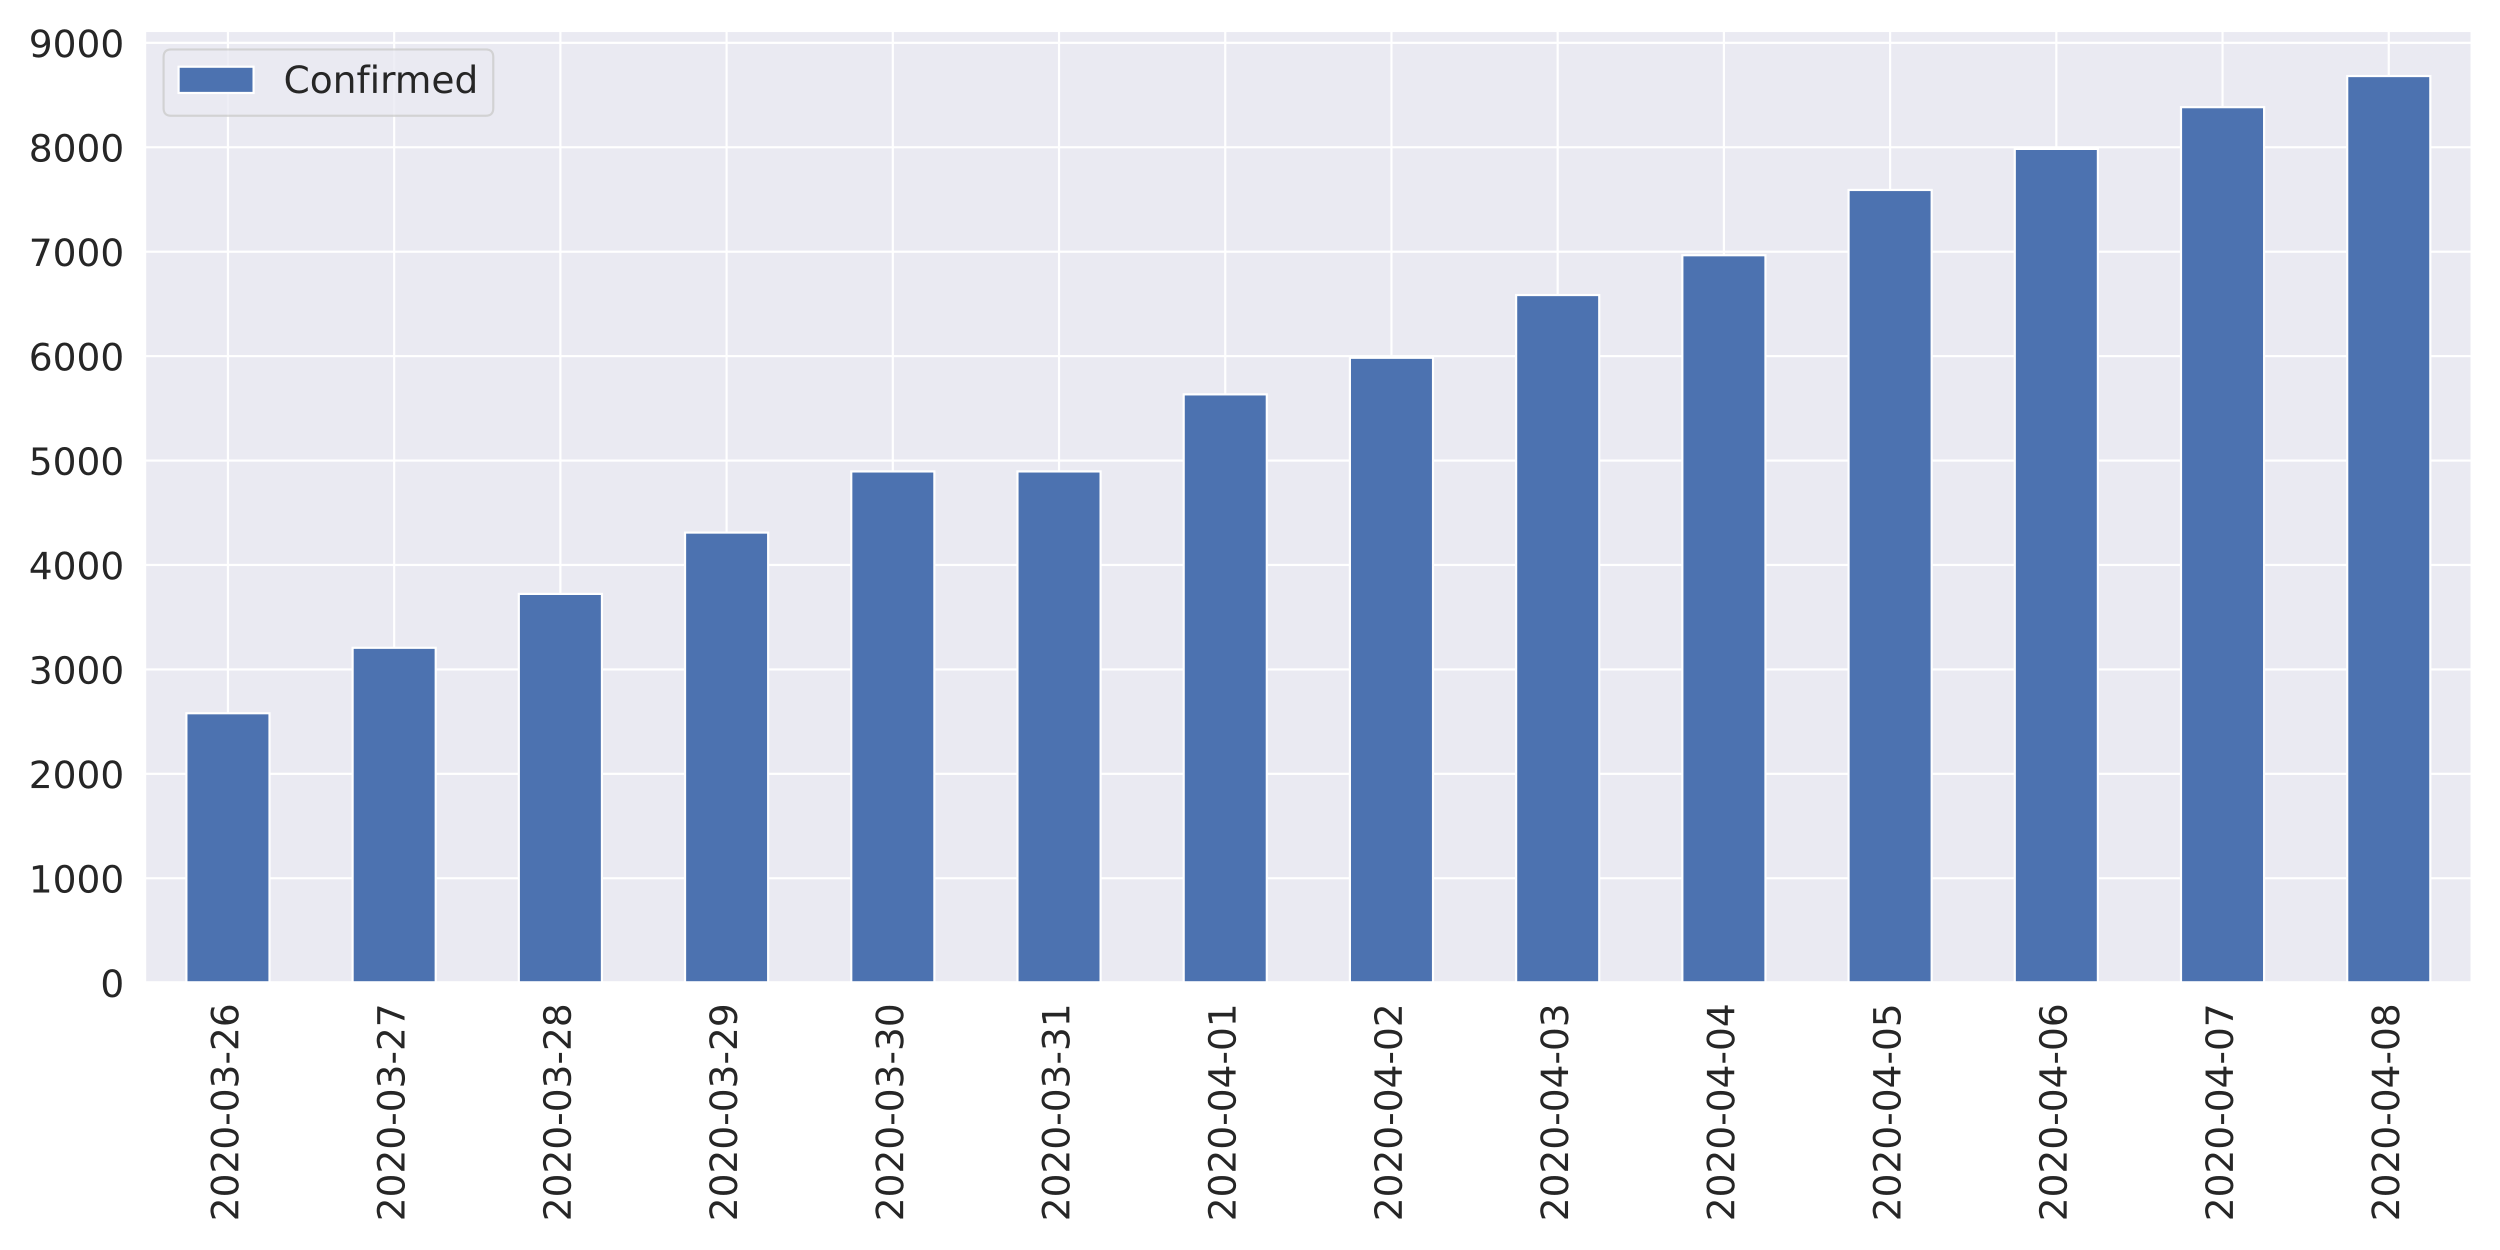
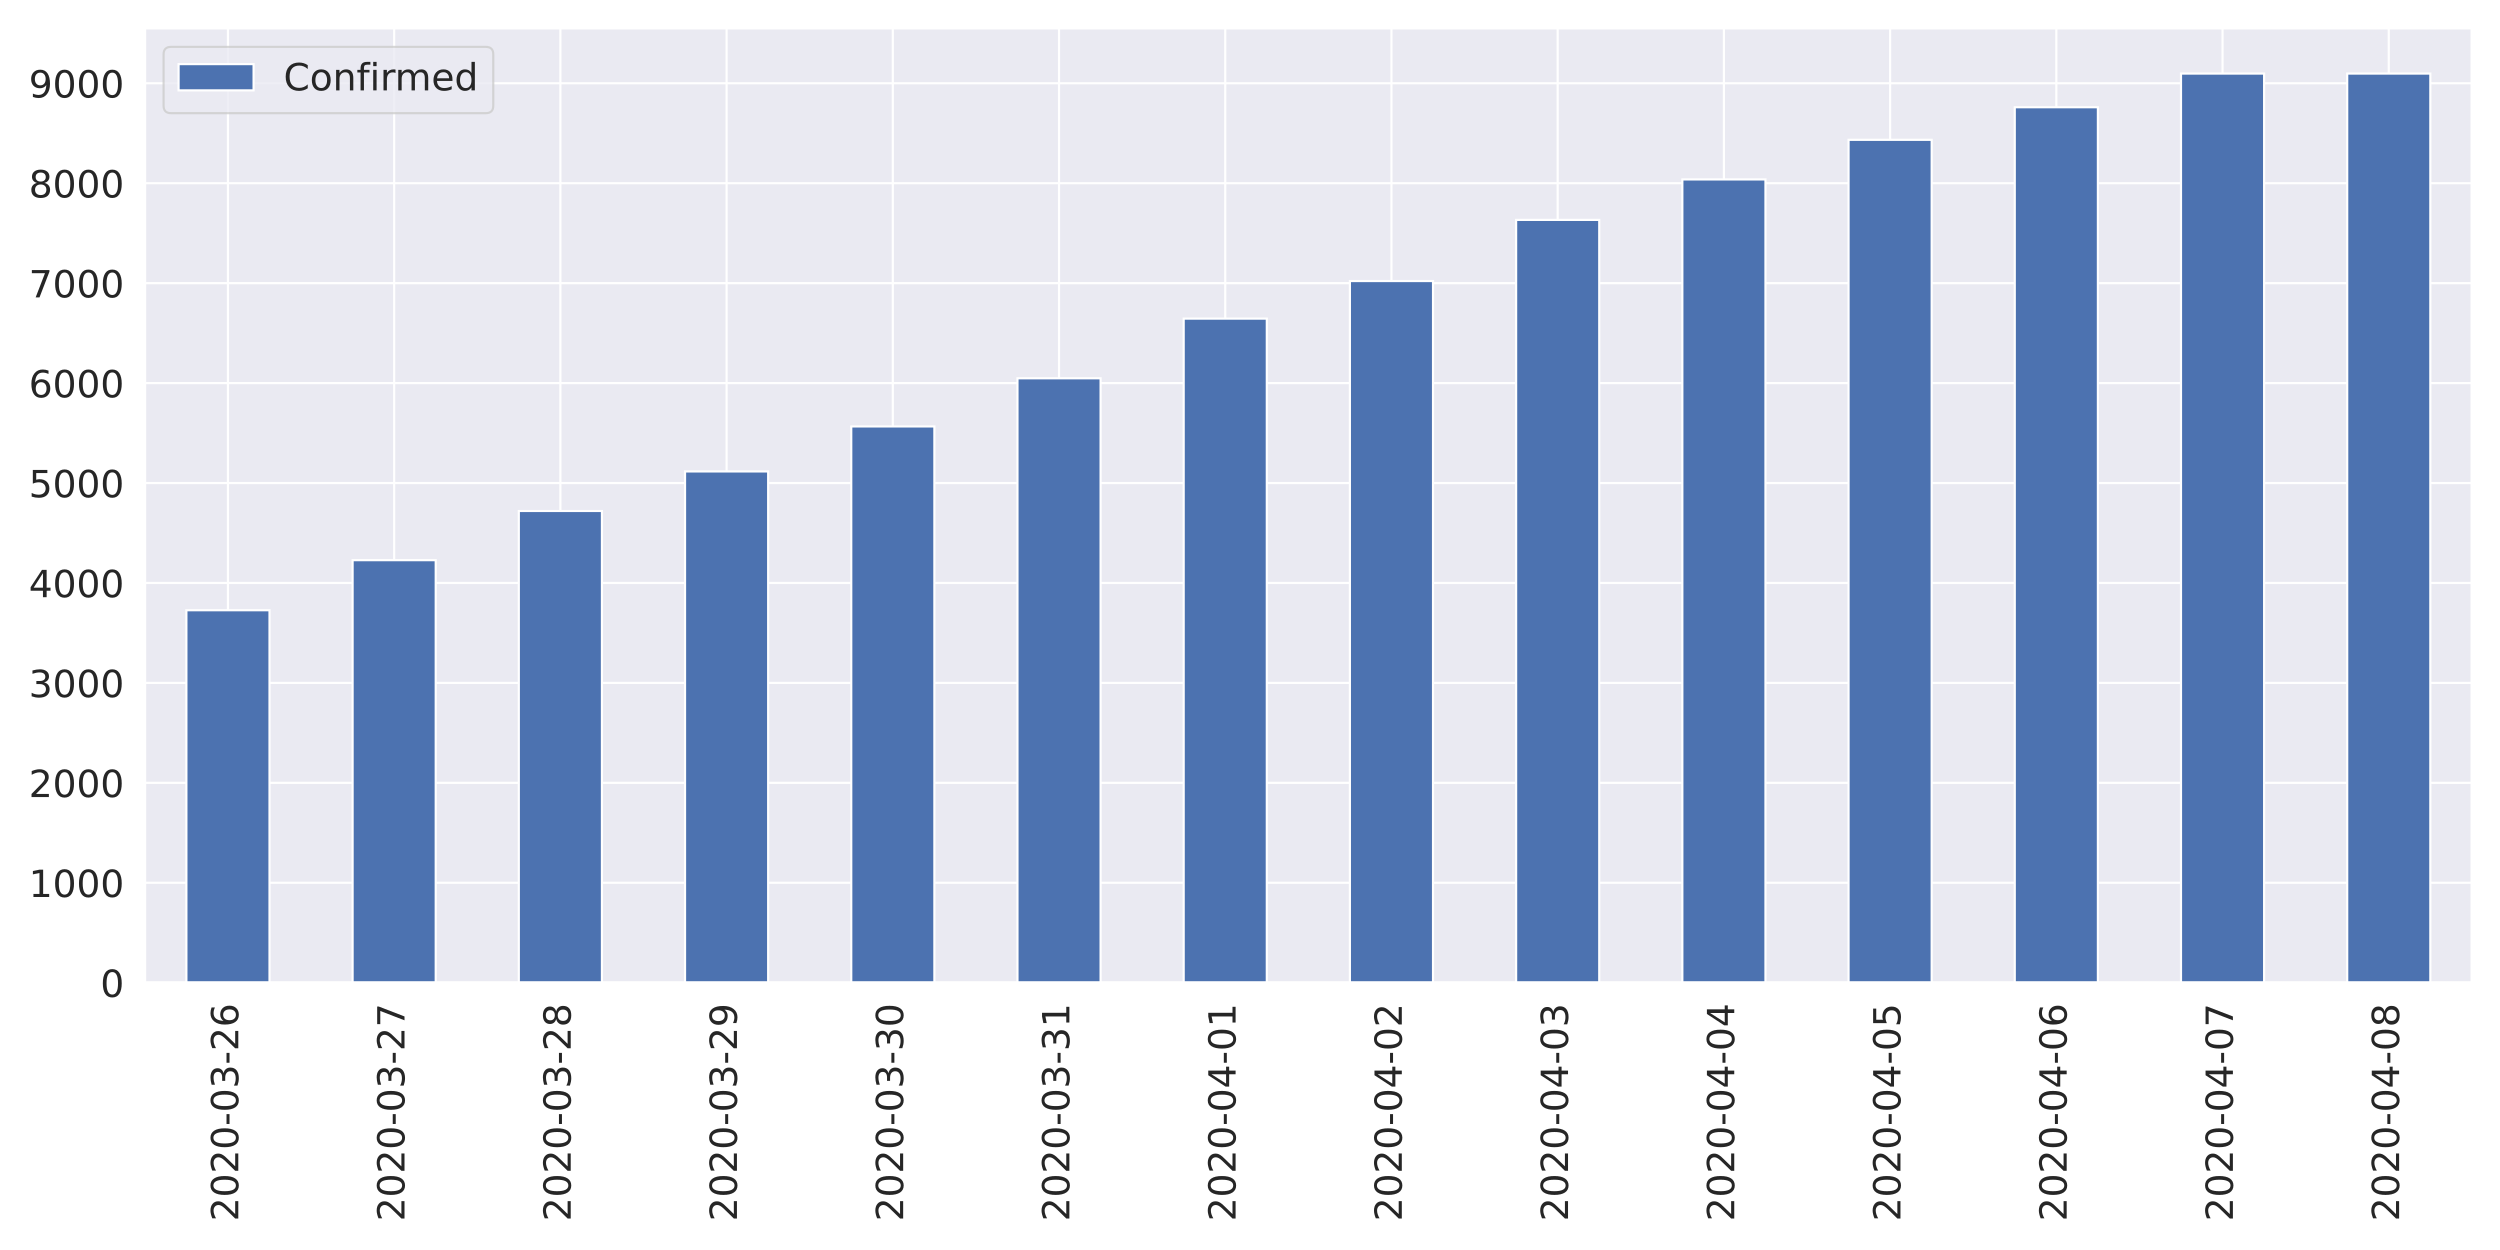
<svg xmlns="http://www.w3.org/2000/svg" xmlns:xlink="http://www.w3.org/1999/xlink" height="576pt" version="1.1" viewBox="0 0 1152 576" width="1152pt">
  <defs>
    <style type="text/css">
*{stroke-linecap:butt;stroke-linejoin:round;}
  </style>
  </defs>
  <g id="figure_1">
    <g id="patch_1">
      <path d="M 0 576  L 1152 576  L 1152 0  L 0 0  z " style="fill:#ffffff;" />
    </g>
    <g id="axes_1">
      <g id="patch_2">
-         <path d="M 66.74 452.83  L 1139.04 452.83  L 1139.04 14.151  L 66.74 14.151  z " style="fill:#eaeaf2;" />
+         <path d="M 66.74 452.83  L 1139.04 452.83  L 1139.04 12.96  L 66.74 12.96  z " style="fill:#eaeaf2;" />
      </g>
      <g id="matplotlib.axis_1">
        <g id="xtick_1">
          <g id="line2d_1">
-             <path clip-path="url(#p3193e14e34)" d="M 105.036 452.83  L 105.036 14.151  " style="fill:none;stroke:#ffffff;stroke-linecap:round;" />
+             <path clip-path="url(#p37a62f35dd)" d="M 105.036 452.83  L 105.036 12.96  " style="fill:none;stroke:#ffffff;stroke-linecap:round;" />
          </g>
          <g id="text_1">
            <defs>
              <path d="M 19.188 8.297  L 53.609 8.297  L 53.609 0  L 7.328 0  L 7.328 8.297  Q 12.938 14.109 22.625 23.891  Q 32.328 33.688 34.812 36.531  Q 39.547 41.844 41.422 45.531  Q 43.312 49.219 43.312 52.781  Q 43.312 58.594 39.234 62.25  Q 35.156 65.922 28.609 65.922  Q 23.969 65.922 18.812 64.312  Q 13.672 62.703 7.812 59.422  L 7.812 69.391  Q 13.766 71.781 18.938 73  Q 24.125 74.219 28.422 74.219  Q 39.75 74.219 46.484 68.547  Q 53.219 62.891 53.219 53.422  Q 53.219 48.922 51.531 44.891  Q 49.859 40.875 45.406 35.406  Q 44.188 33.984 37.641 27.219  Q 31.109 20.453 19.188 8.297  z " id="DejaVuSans-50" />
              <path d="M 31.781 66.406  Q 24.172 66.406 20.328 58.906  Q 16.5 51.422 16.5 36.375  Q 16.5 21.391 20.328 13.891  Q 24.172 6.391 31.781 6.391  Q 39.453 6.391 43.281 13.891  Q 47.125 21.391 47.125 36.375  Q 47.125 51.422 43.281 58.906  Q 39.453 66.406 31.781 66.406  z M 31.781 74.219  Q 44.047 74.219 50.516 64.516  Q 56.984 54.828 56.984 36.375  Q 56.984 17.969 50.516 8.266  Q 44.047 -1.422 31.781 -1.422  Q 19.531 -1.422 13.062 8.266  Q 6.594 17.969 6.594 36.375  Q 6.594 54.828 13.062 64.516  Q 19.531 74.219 31.781 74.219  z " id="DejaVuSans-48" />
              <path d="M 4.891 31.391  L 31.203 31.391  L 31.203 23.391  L 4.891 23.391  z " id="DejaVuSans-45" />
              <path d="M 40.578 39.312  Q 47.656 37.797 51.625 33  Q 55.609 28.219 55.609 21.188  Q 55.609 10.406 48.188 4.484  Q 40.766 -1.422 27.094 -1.422  Q 22.516 -1.422 17.656 -0.516  Q 12.797 0.391 7.625 2.203  L 7.625 11.719  Q 11.719 9.328 16.594 8.109  Q 21.484 6.891 26.812 6.891  Q 36.078 6.891 40.938 10.547  Q 45.797 14.203 45.797 21.188  Q 45.797 27.641 41.281 31.266  Q 36.766 34.906 28.719 34.906  L 20.219 34.906  L 20.219 43.016  L 29.109 43.016  Q 36.375 43.016 40.234 45.922  Q 44.094 48.828 44.094 54.297  Q 44.094 59.906 40.109 62.906  Q 36.141 65.922 28.719 65.922  Q 24.656 65.922 20.016 65.031  Q 15.375 64.156 9.812 62.312  L 9.812 71.094  Q 15.438 72.656 20.344 73.438  Q 25.25 74.219 29.594 74.219  Q 40.828 74.219 47.359 69.109  Q 53.906 64.016 53.906 55.328  Q 53.906 49.266 50.438 45.094  Q 46.969 40.922 40.578 39.312  z " id="DejaVuSans-51" />
              <path d="M 33.016 40.375  Q 26.375 40.375 22.484 35.828  Q 18.609 31.297 18.609 23.391  Q 18.609 15.531 22.484 10.953  Q 26.375 6.391 33.016 6.391  Q 39.656 6.391 43.531 10.953  Q 47.406 15.531 47.406 23.391  Q 47.406 31.297 43.531 35.828  Q 39.656 40.375 33.016 40.375  z M 52.594 71.297  L 52.594 62.312  Q 48.875 64.062 45.094 64.984  Q 41.312 65.922 37.594 65.922  Q 27.828 65.922 22.672 59.328  Q 17.531 52.734 16.797 39.406  Q 19.672 43.656 24.016 45.922  Q 28.375 48.188 33.594 48.188  Q 44.578 48.188 50.953 41.516  Q 57.328 34.859 57.328 23.391  Q 57.328 12.156 50.688 5.359  Q 44.047 -1.422 33.016 -1.422  Q 20.359 -1.422 13.672 8.266  Q 6.984 17.969 6.984 36.375  Q 6.984 53.656 15.188 63.938  Q 23.391 74.219 37.203 74.219  Q 40.922 74.219 44.703 73.484  Q 48.484 72.75 52.594 71.297  z " id="DejaVuSans-54" />
            </defs>
            <g style="fill:#262626;" transform="translate(109.8046 562.7538)rotate(-90)scale(0.1728 -0.1728)">
              <use xlink:href="#DejaVuSans-50" />
              <use x="63.623" xlink:href="#DejaVuSans-48" />
              <use x="127.246" xlink:href="#DejaVuSans-50" />
              <use x="190.869" xlink:href="#DejaVuSans-48" />
              <use x="254.492" xlink:href="#DejaVuSans-45" />
              <use x="290.576" xlink:href="#DejaVuSans-48" />
              <use x="354.199" xlink:href="#DejaVuSans-51" />
              <use x="417.822" xlink:href="#DejaVuSans-45" />
              <use x="453.906" xlink:href="#DejaVuSans-50" />
              <use x="517.529" xlink:href="#DejaVuSans-54" />
            </g>
          </g>
        </g>
        <g id="xtick_2">
          <g id="line2d_2">
-             <path clip-path="url(#p3193e14e34)" d="M 181.629 452.83  L 181.629 14.151  " style="fill:none;stroke:#ffffff;stroke-linecap:round;" />
+             <path clip-path="url(#p37a62f35dd)" d="M 181.629 452.83  L 181.629 12.96  " style="fill:none;stroke:#ffffff;stroke-linecap:round;" />
          </g>
          <g id="text_2">
            <defs>
              <path d="M 8.203 72.906  L 55.078 72.906  L 55.078 68.703  L 28.609 0  L 18.312 0  L 43.219 64.594  L 8.203 64.594  z " id="DejaVuSans-55" />
            </defs>
            <g style="fill:#262626;" transform="translate(186.3975 562.7538)rotate(-90)scale(0.1728 -0.1728)">
              <use xlink:href="#DejaVuSans-50" />
              <use x="63.623" xlink:href="#DejaVuSans-48" />
              <use x="127.246" xlink:href="#DejaVuSans-50" />
              <use x="190.869" xlink:href="#DejaVuSans-48" />
              <use x="254.492" xlink:href="#DejaVuSans-45" />
              <use x="290.576" xlink:href="#DejaVuSans-48" />
              <use x="354.199" xlink:href="#DejaVuSans-51" />
              <use x="417.822" xlink:href="#DejaVuSans-45" />
              <use x="453.906" xlink:href="#DejaVuSans-50" />
              <use x="517.529" xlink:href="#DejaVuSans-55" />
            </g>
          </g>
        </g>
        <g id="xtick_3">
          <g id="line2d_3">
-             <path clip-path="url(#p3193e14e34)" d="M 258.222 452.83  L 258.222 14.151  " style="fill:none;stroke:#ffffff;stroke-linecap:round;" />
+             <path clip-path="url(#p37a62f35dd)" d="M 258.222 452.83  L 258.222 12.96  " style="fill:none;stroke:#ffffff;stroke-linecap:round;" />
          </g>
          <g id="text_3">
            <defs>
              <path d="M 31.781 34.625  Q 24.75 34.625 20.719 30.859  Q 16.703 27.094 16.703 20.516  Q 16.703 13.922 20.719 10.156  Q 24.75 6.391 31.781 6.391  Q 38.812 6.391 42.859 10.172  Q 46.922 13.969 46.922 20.516  Q 46.922 27.094 42.891 30.859  Q 38.875 34.625 31.781 34.625  z M 21.922 38.812  Q 15.578 40.375 12.031 44.719  Q 8.5 49.078 8.5 55.328  Q 8.5 64.062 14.719 69.141  Q 20.953 74.219 31.781 74.219  Q 42.672 74.219 48.875 69.141  Q 55.078 64.062 55.078 55.328  Q 55.078 49.078 51.531 44.719  Q 48 40.375 41.703 38.812  Q 48.828 37.156 52.797 32.312  Q 56.781 27.484 56.781 20.516  Q 56.781 9.906 50.312 4.234  Q 43.844 -1.422 31.781 -1.422  Q 19.734 -1.422 13.25 4.234  Q 6.781 9.906 6.781 20.516  Q 6.781 27.484 10.781 32.312  Q 14.797 37.156 21.922 38.812  z M 18.312 54.391  Q 18.312 48.734 21.844 45.562  Q 25.391 42.391 31.781 42.391  Q 38.141 42.391 41.719 45.562  Q 45.312 48.734 45.312 54.391  Q 45.312 60.062 41.719 63.234  Q 38.141 66.406 31.781 66.406  Q 25.391 66.406 21.844 63.234  Q 18.312 60.062 18.312 54.391  z " id="DejaVuSans-56" />
            </defs>
            <g style="fill:#262626;" transform="translate(262.9903 562.7538)rotate(-90)scale(0.1728 -0.1728)">
              <use xlink:href="#DejaVuSans-50" />
              <use x="63.623" xlink:href="#DejaVuSans-48" />
              <use x="127.246" xlink:href="#DejaVuSans-50" />
              <use x="190.869" xlink:href="#DejaVuSans-48" />
              <use x="254.492" xlink:href="#DejaVuSans-45" />
              <use x="290.576" xlink:href="#DejaVuSans-48" />
              <use x="354.199" xlink:href="#DejaVuSans-51" />
              <use x="417.822" xlink:href="#DejaVuSans-45" />
              <use x="453.906" xlink:href="#DejaVuSans-50" />
              <use x="517.529" xlink:href="#DejaVuSans-56" />
            </g>
          </g>
        </g>
        <g id="xtick_4">
          <g id="line2d_4">
-             <path clip-path="url(#p3193e14e34)" d="M 334.815 452.83  L 334.815 14.151  " style="fill:none;stroke:#ffffff;stroke-linecap:round;" />
+             <path clip-path="url(#p37a62f35dd)" d="M 334.815 452.83  L 334.815 12.96  " style="fill:none;stroke:#ffffff;stroke-linecap:round;" />
          </g>
          <g id="text_4">
            <defs>
              <path d="M 10.984 1.516  L 10.984 10.5  Q 14.703 8.734 18.5 7.812  Q 22.312 6.891 25.984 6.891  Q 35.75 6.891 40.891 13.453  Q 46.047 20.016 46.781 33.406  Q 43.953 29.203 39.594 26.953  Q 35.25 24.703 29.984 24.703  Q 19.047 24.703 12.672 31.312  Q 6.297 37.938 6.297 49.422  Q 6.297 60.641 12.938 67.422  Q 19.578 74.219 30.609 74.219  Q 43.266 74.219 49.922 64.516  Q 56.594 54.828 56.594 36.375  Q 56.594 19.141 48.406 8.859  Q 40.234 -1.422 26.422 -1.422  Q 22.703 -1.422 18.891 -0.688  Q 15.094 0.047 10.984 1.516  z M 30.609 32.422  Q 37.25 32.422 41.125 36.953  Q 45.016 41.5 45.016 49.422  Q 45.016 57.281 41.125 61.844  Q 37.25 66.406 30.609 66.406  Q 23.969 66.406 20.094 61.844  Q 16.219 57.281 16.219 49.422  Q 16.219 41.5 20.094 36.953  Q 23.969 32.422 30.609 32.422  z " id="DejaVuSans-57" />
            </defs>
            <g style="fill:#262626;" transform="translate(339.5832 562.7538)rotate(-90)scale(0.1728 -0.1728)">
              <use xlink:href="#DejaVuSans-50" />
              <use x="63.623" xlink:href="#DejaVuSans-48" />
              <use x="127.246" xlink:href="#DejaVuSans-50" />
              <use x="190.869" xlink:href="#DejaVuSans-48" />
              <use x="254.492" xlink:href="#DejaVuSans-45" />
              <use x="290.576" xlink:href="#DejaVuSans-48" />
              <use x="354.199" xlink:href="#DejaVuSans-51" />
              <use x="417.822" xlink:href="#DejaVuSans-45" />
              <use x="453.906" xlink:href="#DejaVuSans-50" />
              <use x="517.529" xlink:href="#DejaVuSans-57" />
            </g>
          </g>
        </g>
        <g id="xtick_5">
          <g id="line2d_5">
-             <path clip-path="url(#p3193e14e34)" d="M 411.408 452.83  L 411.408 14.151  " style="fill:none;stroke:#ffffff;stroke-linecap:round;" />
+             <path clip-path="url(#p37a62f35dd)" d="M 411.408 452.83  L 411.408 12.96  " style="fill:none;stroke:#ffffff;stroke-linecap:round;" />
          </g>
          <g id="text_5">
            <g style="fill:#262626;" transform="translate(416.1761 562.7538)rotate(-90)scale(0.1728 -0.1728)">
              <use xlink:href="#DejaVuSans-50" />
              <use x="63.623" xlink:href="#DejaVuSans-48" />
              <use x="127.246" xlink:href="#DejaVuSans-50" />
              <use x="190.869" xlink:href="#DejaVuSans-48" />
              <use x="254.492" xlink:href="#DejaVuSans-45" />
              <use x="290.576" xlink:href="#DejaVuSans-48" />
              <use x="354.199" xlink:href="#DejaVuSans-51" />
              <use x="417.822" xlink:href="#DejaVuSans-45" />
              <use x="453.906" xlink:href="#DejaVuSans-51" />
              <use x="517.529" xlink:href="#DejaVuSans-48" />
            </g>
          </g>
        </g>
        <g id="xtick_6">
          <g id="line2d_6">
-             <path clip-path="url(#p3193e14e34)" d="M 488.001 452.83  L 488.001 14.151  " style="fill:none;stroke:#ffffff;stroke-linecap:round;" />
+             <path clip-path="url(#p37a62f35dd)" d="M 488.001 452.83  L 488.001 12.96  " style="fill:none;stroke:#ffffff;stroke-linecap:round;" />
          </g>
          <g id="text_6">
            <defs>
              <path d="M 12.406 8.297  L 28.516 8.297  L 28.516 63.922  L 10.984 60.406  L 10.984 69.391  L 28.422 72.906  L 38.281 72.906  L 38.281 8.297  L 54.391 8.297  L 54.391 0  L 12.406 0  z " id="DejaVuSans-49" />
            </defs>
            <g style="fill:#262626;" transform="translate(492.7689 562.7538)rotate(-90)scale(0.1728 -0.1728)">
              <use xlink:href="#DejaVuSans-50" />
              <use x="63.623" xlink:href="#DejaVuSans-48" />
              <use x="127.246" xlink:href="#DejaVuSans-50" />
              <use x="190.869" xlink:href="#DejaVuSans-48" />
              <use x="254.492" xlink:href="#DejaVuSans-45" />
              <use x="290.576" xlink:href="#DejaVuSans-48" />
              <use x="354.199" xlink:href="#DejaVuSans-51" />
              <use x="417.822" xlink:href="#DejaVuSans-45" />
              <use x="453.906" xlink:href="#DejaVuSans-51" />
              <use x="517.529" xlink:href="#DejaVuSans-49" />
            </g>
          </g>
        </g>
        <g id="xtick_7">
          <g id="line2d_7">
-             <path clip-path="url(#p3193e14e34)" d="M 564.594 452.83  L 564.594 14.151  " style="fill:none;stroke:#ffffff;stroke-linecap:round;" />
+             <path clip-path="url(#p37a62f35dd)" d="M 564.594 452.83  L 564.594 12.96  " style="fill:none;stroke:#ffffff;stroke-linecap:round;" />
          </g>
          <g id="text_7">
            <defs>
              <path d="M 37.797 64.312  L 12.891 25.391  L 37.797 25.391  z M 35.203 72.906  L 47.609 72.906  L 47.609 25.391  L 58.016 25.391  L 58.016 17.188  L 47.609 17.188  L 47.609 0  L 37.797 0  L 37.797 17.188  L 4.891 17.188  L 4.891 26.703  z " id="DejaVuSans-52" />
            </defs>
            <g style="fill:#262626;" transform="translate(569.3618 562.7538)rotate(-90)scale(0.1728 -0.1728)">
              <use xlink:href="#DejaVuSans-50" />
              <use x="63.623" xlink:href="#DejaVuSans-48" />
              <use x="127.246" xlink:href="#DejaVuSans-50" />
              <use x="190.869" xlink:href="#DejaVuSans-48" />
              <use x="254.492" xlink:href="#DejaVuSans-45" />
              <use x="290.576" xlink:href="#DejaVuSans-48" />
              <use x="354.199" xlink:href="#DejaVuSans-52" />
              <use x="417.822" xlink:href="#DejaVuSans-45" />
              <use x="453.906" xlink:href="#DejaVuSans-48" />
              <use x="517.529" xlink:href="#DejaVuSans-49" />
            </g>
          </g>
        </g>
        <g id="xtick_8">
          <g id="line2d_8">
-             <path clip-path="url(#p3193e14e34)" d="M 641.186 452.83  L 641.186 14.151  " style="fill:none;stroke:#ffffff;stroke-linecap:round;" />
+             <path clip-path="url(#p37a62f35dd)" d="M 641.186 452.83  L 641.186 12.96  " style="fill:none;stroke:#ffffff;stroke-linecap:round;" />
          </g>
          <g id="text_8">
            <g style="fill:#262626;" transform="translate(645.9546 562.7538)rotate(-90)scale(0.1728 -0.1728)">
              <use xlink:href="#DejaVuSans-50" />
              <use x="63.623" xlink:href="#DejaVuSans-48" />
              <use x="127.246" xlink:href="#DejaVuSans-50" />
              <use x="190.869" xlink:href="#DejaVuSans-48" />
              <use x="254.492" xlink:href="#DejaVuSans-45" />
              <use x="290.576" xlink:href="#DejaVuSans-48" />
              <use x="354.199" xlink:href="#DejaVuSans-52" />
              <use x="417.822" xlink:href="#DejaVuSans-45" />
              <use x="453.906" xlink:href="#DejaVuSans-48" />
              <use x="517.529" xlink:href="#DejaVuSans-50" />
            </g>
          </g>
        </g>
        <g id="xtick_9">
          <g id="line2d_9">
-             <path clip-path="url(#p3193e14e34)" d="M 717.779 452.83  L 717.779 14.151  " style="fill:none;stroke:#ffffff;stroke-linecap:round;" />
+             <path clip-path="url(#p37a62f35dd)" d="M 717.779 452.83  L 717.779 12.96  " style="fill:none;stroke:#ffffff;stroke-linecap:round;" />
          </g>
          <g id="text_9">
            <g style="fill:#262626;" transform="translate(722.5475 562.7538)rotate(-90)scale(0.1728 -0.1728)">
              <use xlink:href="#DejaVuSans-50" />
              <use x="63.623" xlink:href="#DejaVuSans-48" />
              <use x="127.246" xlink:href="#DejaVuSans-50" />
              <use x="190.869" xlink:href="#DejaVuSans-48" />
              <use x="254.492" xlink:href="#DejaVuSans-45" />
              <use x="290.576" xlink:href="#DejaVuSans-48" />
              <use x="354.199" xlink:href="#DejaVuSans-52" />
              <use x="417.822" xlink:href="#DejaVuSans-45" />
              <use x="453.906" xlink:href="#DejaVuSans-48" />
              <use x="517.529" xlink:href="#DejaVuSans-51" />
            </g>
          </g>
        </g>
        <g id="xtick_10">
          <g id="line2d_10">
-             <path clip-path="url(#p3193e14e34)" d="M 794.372 452.83  L 794.372 14.151  " style="fill:none;stroke:#ffffff;stroke-linecap:round;" />
+             <path clip-path="url(#p37a62f35dd)" d="M 794.372 452.83  L 794.372 12.96  " style="fill:none;stroke:#ffffff;stroke-linecap:round;" />
          </g>
          <g id="text_10">
            <g style="fill:#262626;" transform="translate(799.1403 562.7538)rotate(-90)scale(0.1728 -0.1728)">
              <use xlink:href="#DejaVuSans-50" />
              <use x="63.623" xlink:href="#DejaVuSans-48" />
              <use x="127.246" xlink:href="#DejaVuSans-50" />
              <use x="190.869" xlink:href="#DejaVuSans-48" />
              <use x="254.492" xlink:href="#DejaVuSans-45" />
              <use x="290.576" xlink:href="#DejaVuSans-48" />
              <use x="354.199" xlink:href="#DejaVuSans-52" />
              <use x="417.822" xlink:href="#DejaVuSans-45" />
              <use x="453.906" xlink:href="#DejaVuSans-48" />
              <use x="517.529" xlink:href="#DejaVuSans-52" />
            </g>
          </g>
        </g>
        <g id="xtick_11">
          <g id="line2d_11">
-             <path clip-path="url(#p3193e14e34)" d="M 870.965 452.83  L 870.965 14.151  " style="fill:none;stroke:#ffffff;stroke-linecap:round;" />
+             <path clip-path="url(#p37a62f35dd)" d="M 870.965 452.83  L 870.965 12.96  " style="fill:none;stroke:#ffffff;stroke-linecap:round;" />
          </g>
          <g id="text_11">
            <defs>
              <path d="M 10.797 72.906  L 49.516 72.906  L 49.516 64.594  L 19.828 64.594  L 19.828 46.734  Q 21.969 47.469 24.109 47.828  Q 26.266 48.188 28.422 48.188  Q 40.625 48.188 47.75 41.5  Q 54.891 34.812 54.891 23.391  Q 54.891 11.625 47.562 5.094  Q 40.234 -1.422 26.906 -1.422  Q 22.312 -1.422 17.547 -0.641  Q 12.797 0.141 7.719 1.703  L 7.719 11.625  Q 12.109 9.234 16.797 8.062  Q 21.484 6.891 26.703 6.891  Q 35.156 6.891 40.078 11.328  Q 45.016 15.766 45.016 23.391  Q 45.016 31 40.078 35.438  Q 35.156 39.891 26.703 39.891  Q 22.75 39.891 18.812 39.016  Q 14.891 38.141 10.797 36.281  z " id="DejaVuSans-53" />
            </defs>
            <g style="fill:#262626;" transform="translate(875.7332 562.7538)rotate(-90)scale(0.1728 -0.1728)">
              <use xlink:href="#DejaVuSans-50" />
              <use x="63.623" xlink:href="#DejaVuSans-48" />
              <use x="127.246" xlink:href="#DejaVuSans-50" />
              <use x="190.869" xlink:href="#DejaVuSans-48" />
              <use x="254.492" xlink:href="#DejaVuSans-45" />
              <use x="290.576" xlink:href="#DejaVuSans-48" />
              <use x="354.199" xlink:href="#DejaVuSans-52" />
              <use x="417.822" xlink:href="#DejaVuSans-45" />
              <use x="453.906" xlink:href="#DejaVuSans-48" />
              <use x="517.529" xlink:href="#DejaVuSans-53" />
            </g>
          </g>
        </g>
        <g id="xtick_12">
          <g id="line2d_12">
-             <path clip-path="url(#p3193e14e34)" d="M 947.558 452.83  L 947.558 14.151  " style="fill:none;stroke:#ffffff;stroke-linecap:round;" />
+             <path clip-path="url(#p37a62f35dd)" d="M 947.558 452.83  L 947.558 12.96  " style="fill:none;stroke:#ffffff;stroke-linecap:round;" />
          </g>
          <g id="text_12">
            <g style="fill:#262626;" transform="translate(952.3261 562.7538)rotate(-90)scale(0.1728 -0.1728)">
              <use xlink:href="#DejaVuSans-50" />
              <use x="63.623" xlink:href="#DejaVuSans-48" />
              <use x="127.246" xlink:href="#DejaVuSans-50" />
              <use x="190.869" xlink:href="#DejaVuSans-48" />
              <use x="254.492" xlink:href="#DejaVuSans-45" />
              <use x="290.576" xlink:href="#DejaVuSans-48" />
              <use x="354.199" xlink:href="#DejaVuSans-52" />
              <use x="417.822" xlink:href="#DejaVuSans-45" />
              <use x="453.906" xlink:href="#DejaVuSans-48" />
              <use x="517.529" xlink:href="#DejaVuSans-54" />
            </g>
          </g>
        </g>
        <g id="xtick_13">
          <g id="line2d_13">
-             <path clip-path="url(#p3193e14e34)" d="M 1024.151 452.83  L 1024.151 14.151  " style="fill:none;stroke:#ffffff;stroke-linecap:round;" />
+             <path clip-path="url(#p37a62f35dd)" d="M 1024.151 452.83  L 1024.151 12.96  " style="fill:none;stroke:#ffffff;stroke-linecap:round;" />
          </g>
          <g id="text_13">
            <g style="fill:#262626;" transform="translate(1028.919 562.7538)rotate(-90)scale(0.1728 -0.1728)">
              <use xlink:href="#DejaVuSans-50" />
              <use x="63.623" xlink:href="#DejaVuSans-48" />
              <use x="127.246" xlink:href="#DejaVuSans-50" />
              <use x="190.869" xlink:href="#DejaVuSans-48" />
              <use x="254.492" xlink:href="#DejaVuSans-45" />
              <use x="290.576" xlink:href="#DejaVuSans-48" />
              <use x="354.199" xlink:href="#DejaVuSans-52" />
              <use x="417.822" xlink:href="#DejaVuSans-45" />
              <use x="453.906" xlink:href="#DejaVuSans-48" />
              <use x="517.529" xlink:href="#DejaVuSans-55" />
            </g>
          </g>
        </g>
        <g id="xtick_14">
          <g id="line2d_14">
-             <path clip-path="url(#p3193e14e34)" d="M 1100.744 452.83  L 1100.744 14.151  " style="fill:none;stroke:#ffffff;stroke-linecap:round;" />
+             <path clip-path="url(#p37a62f35dd)" d="M 1100.744 452.83  L 1100.744 12.96  " style="fill:none;stroke:#ffffff;stroke-linecap:round;" />
          </g>
          <g id="text_14">
            <g style="fill:#262626;" transform="translate(1105.512 562.7538)rotate(-90)scale(0.1728 -0.1728)">
              <use xlink:href="#DejaVuSans-50" />
              <use x="63.623" xlink:href="#DejaVuSans-48" />
              <use x="127.246" xlink:href="#DejaVuSans-50" />
              <use x="190.869" xlink:href="#DejaVuSans-48" />
              <use x="254.492" xlink:href="#DejaVuSans-45" />
              <use x="290.576" xlink:href="#DejaVuSans-48" />
              <use x="354.199" xlink:href="#DejaVuSans-52" />
              <use x="417.822" xlink:href="#DejaVuSans-45" />
              <use x="453.906" xlink:href="#DejaVuSans-48" />
              <use x="517.529" xlink:href="#DejaVuSans-56" />
            </g>
          </g>
        </g>
      </g>
      <g id="matplotlib.axis_2">
        <g id="ytick_1">
          <g id="line2d_15">
-             <path clip-path="url(#p3193e14e34)" d="M 66.74 452.83  L 1139.04 452.83  " style="fill:none;stroke:#ffffff;stroke-linecap:round;" />
+             <path clip-path="url(#p37a62f35dd)" d="M 66.74 452.83  L 1139.04 452.83  " style="fill:none;stroke:#ffffff;stroke-linecap:round;" />
          </g>
          <g id="text_15">
            <g style="fill:#262626;" transform="translate(46.2456 459.3951)scale(0.1728 -0.1728)">
              <use xlink:href="#DejaVuSans-48" />
            </g>
          </g>
        </g>
        <g id="ytick_2">
          <g id="line2d_16">
-             <path clip-path="url(#p3193e14e34)" d="M 66.74 404.709  L 1139.04 404.709  " style="fill:none;stroke:#ffffff;stroke-linecap:round;" />
+             <path clip-path="url(#p37a62f35dd)" d="M 66.74 406.779  L 1139.04 406.779  " style="fill:none;stroke:#ffffff;stroke-linecap:round;" />
          </g>
          <g id="text_16">
-             <g style="fill:#262626;" transform="translate(13.2624 411.2738)scale(0.1728 -0.1728)">
+             <g style="fill:#262626;" transform="translate(13.2624 413.3443)scale(0.1728 -0.1728)">
              <use xlink:href="#DejaVuSans-49" />
              <use x="63.623" xlink:href="#DejaVuSans-48" />
              <use x="127.246" xlink:href="#DejaVuSans-48" />
              <use x="190.869" xlink:href="#DejaVuSans-48" />
            </g>
          </g>
        </g>
        <g id="ytick_3">
          <g id="line2d_17">
-             <path clip-path="url(#p3193e14e34)" d="M 66.74 356.587  L 1139.04 356.587  " style="fill:none;stroke:#ffffff;stroke-linecap:round;" />
+             <path clip-path="url(#p37a62f35dd)" d="M 66.74 360.728  L 1139.04 360.728  " style="fill:none;stroke:#ffffff;stroke-linecap:round;" />
          </g>
          <g id="text_17">
-             <g style="fill:#262626;" transform="translate(13.2624 363.1525)scale(0.1728 -0.1728)">
+             <g style="fill:#262626;" transform="translate(13.2624 367.2935)scale(0.1728 -0.1728)">
              <use xlink:href="#DejaVuSans-50" />
              <use x="63.623" xlink:href="#DejaVuSans-48" />
              <use x="127.246" xlink:href="#DejaVuSans-48" />
              <use x="190.869" xlink:href="#DejaVuSans-48" />
            </g>
          </g>
        </g>
        <g id="ytick_4">
          <g id="line2d_18">
-             <path clip-path="url(#p3193e14e34)" d="M 66.74 308.466  L 1139.04 308.466  " style="fill:none;stroke:#ffffff;stroke-linecap:round;" />
+             <path clip-path="url(#p37a62f35dd)" d="M 66.74 314.678  L 1139.04 314.678  " style="fill:none;stroke:#ffffff;stroke-linecap:round;" />
          </g>
          <g id="text_18">
-             <g style="fill:#262626;" transform="translate(13.2624 315.0312)scale(0.1728 -0.1728)">
+             <g style="fill:#262626;" transform="translate(13.2624 321.2428)scale(0.1728 -0.1728)">
              <use xlink:href="#DejaVuSans-51" />
              <use x="63.623" xlink:href="#DejaVuSans-48" />
              <use x="127.246" xlink:href="#DejaVuSans-48" />
              <use x="190.869" xlink:href="#DejaVuSans-48" />
            </g>
          </g>
        </g>
        <g id="ytick_5">
          <g id="line2d_19">
-             <path clip-path="url(#p3193e14e34)" d="M 66.74 260.345  L 1139.04 260.345  " style="fill:none;stroke:#ffffff;stroke-linecap:round;" />
+             <path clip-path="url(#p37a62f35dd)" d="M 66.74 268.627  L 1139.04 268.627  " style="fill:none;stroke:#ffffff;stroke-linecap:round;" />
          </g>
          <g id="text_19">
-             <g style="fill:#262626;" transform="translate(13.2624 266.9099)scale(0.1728 -0.1728)">
+             <g style="fill:#262626;" transform="translate(13.2624 275.192)scale(0.1728 -0.1728)">
              <use xlink:href="#DejaVuSans-52" />
              <use x="63.623" xlink:href="#DejaVuSans-48" />
              <use x="127.246" xlink:href="#DejaVuSans-48" />
              <use x="190.869" xlink:href="#DejaVuSans-48" />
            </g>
          </g>
        </g>
        <g id="ytick_6">
          <g id="line2d_20">
-             <path clip-path="url(#p3193e14e34)" d="M 66.74 212.224  L 1139.04 212.224  " style="fill:none;stroke:#ffffff;stroke-linecap:round;" />
+             <path clip-path="url(#p37a62f35dd)" d="M 66.74 222.576  L 1139.04 222.576  " style="fill:none;stroke:#ffffff;stroke-linecap:round;" />
          </g>
          <g id="text_20">
-             <g style="fill:#262626;" transform="translate(13.2624 218.7886)scale(0.1728 -0.1728)">
+             <g style="fill:#262626;" transform="translate(13.2624 229.1412)scale(0.1728 -0.1728)">
              <use xlink:href="#DejaVuSans-53" />
              <use x="63.623" xlink:href="#DejaVuSans-48" />
              <use x="127.246" xlink:href="#DejaVuSans-48" />
              <use x="190.869" xlink:href="#DejaVuSans-48" />
            </g>
          </g>
        </g>
        <g id="ytick_7">
          <g id="line2d_21">
-             <path clip-path="url(#p3193e14e34)" d="M 66.74 164.102  L 1139.04 164.102  " style="fill:none;stroke:#ffffff;stroke-linecap:round;" />
+             <path clip-path="url(#p37a62f35dd)" d="M 66.74 176.525  L 1139.04 176.525  " style="fill:none;stroke:#ffffff;stroke-linecap:round;" />
          </g>
          <g id="text_21">
-             <g style="fill:#262626;" transform="translate(13.2624 170.6673)scale(0.1728 -0.1728)">
+             <g style="fill:#262626;" transform="translate(13.2624 183.0905)scale(0.1728 -0.1728)">
              <use xlink:href="#DejaVuSans-54" />
              <use x="63.623" xlink:href="#DejaVuSans-48" />
              <use x="127.246" xlink:href="#DejaVuSans-48" />
              <use x="190.869" xlink:href="#DejaVuSans-48" />
            </g>
          </g>
        </g>
        <g id="ytick_8">
          <g id="line2d_22">
-             <path clip-path="url(#p3193e14e34)" d="M 66.74 115.981  L 1139.04 115.981  " style="fill:none;stroke:#ffffff;stroke-linecap:round;" />
+             <path clip-path="url(#p37a62f35dd)" d="M 66.74 130.475  L 1139.04 130.475  " style="fill:none;stroke:#ffffff;stroke-linecap:round;" />
          </g>
          <g id="text_22">
-             <g style="fill:#262626;" transform="translate(13.2624 122.546)scale(0.1728 -0.1728)">
+             <g style="fill:#262626;" transform="translate(13.2624 137.0397)scale(0.1728 -0.1728)">
              <use xlink:href="#DejaVuSans-55" />
              <use x="63.623" xlink:href="#DejaVuSans-48" />
              <use x="127.246" xlink:href="#DejaVuSans-48" />
              <use x="190.869" xlink:href="#DejaVuSans-48" />
            </g>
          </g>
        </g>
        <g id="ytick_9">
          <g id="line2d_23">
-             <path clip-path="url(#p3193e14e34)" d="M 66.74 67.86  L 1139.04 67.86  " style="fill:none;stroke:#ffffff;stroke-linecap:round;" />
+             <path clip-path="url(#p37a62f35dd)" d="M 66.74 84.424  L 1139.04 84.424  " style="fill:none;stroke:#ffffff;stroke-linecap:round;" />
          </g>
          <g id="text_23">
-             <g style="fill:#262626;" transform="translate(13.2624 74.42469)scale(0.1728 -0.1728)">
+             <g style="fill:#262626;" transform="translate(13.2624 90.98893)scale(0.1728 -0.1728)">
              <use xlink:href="#DejaVuSans-56" />
              <use x="63.623" xlink:href="#DejaVuSans-48" />
              <use x="127.246" xlink:href="#DejaVuSans-48" />
              <use x="190.869" xlink:href="#DejaVuSans-48" />
            </g>
          </g>
        </g>
        <g id="ytick_10">
          <g id="line2d_24">
-             <path clip-path="url(#p3193e14e34)" d="M 66.74 19.738  L 1139.04 19.738  " style="fill:none;stroke:#ffffff;stroke-linecap:round;" />
+             <path clip-path="url(#p37a62f35dd)" d="M 66.74 38.373  L 1139.04 38.373  " style="fill:none;stroke:#ffffff;stroke-linecap:round;" />
          </g>
          <g id="text_24">
-             <g style="fill:#262626;" transform="translate(13.2624 26.30339)scale(0.1728 -0.1728)">
+             <g style="fill:#262626;" transform="translate(13.2624 44.93816)scale(0.1728 -0.1728)">
              <use xlink:href="#DejaVuSans-57" />
              <use x="63.623" xlink:href="#DejaVuSans-48" />
              <use x="127.246" xlink:href="#DejaVuSans-48" />
              <use x="190.869" xlink:href="#DejaVuSans-48" />
            </g>
          </g>
        </g>
      </g>
      <g id="patch_3">
-         <path clip-path="url(#p3193e14e34)" d="M 85.888 452.83  L 124.185 452.83  L 124.185 328.677  L 85.888 328.677  z " style="fill:#4c72b0;stroke:#ffffff;stroke-linejoin:miter;" />
+         <path clip-path="url(#p37a62f35dd)" d="M 85.888 452.83  L 124.185 452.83  L 124.185 281.199  L 85.888 281.199  z " style="fill:#4c72b0;stroke:#ffffff;stroke-linejoin:miter;" />
      </g>
      <g id="patch_4">
-         <path clip-path="url(#p3193e14e34)" d="M 162.481 452.83  L 200.778 452.83  L 200.778 298.505  L 162.481 298.505  z " style="fill:#4c72b0;stroke:#ffffff;stroke-linejoin:miter;" />
+         <path clip-path="url(#p37a62f35dd)" d="M 162.481 452.83  L 200.778 452.83  L 200.778 258.127  L 162.481 258.127  z " style="fill:#4c72b0;stroke:#ffffff;stroke-linejoin:miter;" />
      </g>
      <g id="patch_5">
-         <path clip-path="url(#p3193e14e34)" d="M 239.074 452.83  L 277.37 452.83  L 277.37 273.674  L 239.074 273.674  z " style="fill:#4c72b0;stroke:#ffffff;stroke-linejoin:miter;" />
+         <path clip-path="url(#p37a62f35dd)" d="M 239.074 452.83  L 277.37 452.83  L 277.37 235.47  L 239.074 235.47  z " style="fill:#4c72b0;stroke:#ffffff;stroke-linejoin:miter;" />
      </g>
      <g id="patch_6">
-         <path clip-path="url(#p3193e14e34)" d="M 315.667 452.83  L 353.963 452.83  L 353.963 245.427  L 315.667 245.427  z " style="fill:#4c72b0;stroke:#ffffff;stroke-linejoin:miter;" />
+         <path clip-path="url(#p37a62f35dd)" d="M 315.667 452.83  L 353.963 452.83  L 353.963 217.234  L 315.667 217.234  z " style="fill:#4c72b0;stroke:#ffffff;stroke-linejoin:miter;" />
      </g>
      <g id="patch_7">
-         <path clip-path="url(#p3193e14e34)" d="M 392.26 452.83  L 430.556 452.83  L 430.556 217.228  L 392.26 217.228  z " style="fill:#4c72b0;stroke:#ffffff;stroke-linejoin:miter;" />
+         <path clip-path="url(#p37a62f35dd)" d="M 392.26 452.83  L 430.556 452.83  L 430.556 196.511  L 392.26 196.511  z " style="fill:#4c72b0;stroke:#ffffff;stroke-linejoin:miter;" />
      </g>
      <g id="patch_8">
-         <path clip-path="url(#p3193e14e34)" d="M 468.853 452.83  L 507.149 452.83  L 507.149 217.228  L 468.853 217.228  z " style="fill:#4c72b0;stroke:#ffffff;stroke-linejoin:miter;" />
+         <path clip-path="url(#p37a62f35dd)" d="M 468.853 452.83  L 507.149 452.83  L 507.149 174.315  L 468.853 174.315  z " style="fill:#4c72b0;stroke:#ffffff;stroke-linejoin:miter;" />
      </g>
      <g id="patch_9">
-         <path clip-path="url(#p3193e14e34)" d="M 545.445 452.83  L 583.742 452.83  L 583.742 181.715  L 545.445 181.715  z " style="fill:#4c72b0;stroke:#ffffff;stroke-linejoin:miter;" />
+         <path clip-path="url(#p37a62f35dd)" d="M 545.445 452.83  L 583.742 452.83  L 583.742 146.823  L 545.445 146.823  z " style="fill:#4c72b0;stroke:#ffffff;stroke-linejoin:miter;" />
      </g>
      <g id="patch_10">
-         <path clip-path="url(#p3193e14e34)" d="M 622.038 452.83  L 660.335 452.83  L 660.335 164.872  L 622.038 164.872  z " style="fill:#4c72b0;stroke:#ffffff;stroke-linejoin:miter;" />
+         <path clip-path="url(#p37a62f35dd)" d="M 622.038 452.83  L 660.335 452.83  L 660.335 129.508  L 622.038 129.508  z " style="fill:#4c72b0;stroke:#ffffff;stroke-linejoin:miter;" />
      </g>
      <g id="patch_11">
-         <path clip-path="url(#p3193e14e34)" d="M 698.631 452.83  L 736.928 452.83  L 736.928 135.951  L 698.631 135.951  z " style="fill:#4c72b0;stroke:#ffffff;stroke-linejoin:miter;" />
+         <path clip-path="url(#p37a62f35dd)" d="M 698.631 452.83  L 736.928 452.83  L 736.928 101.325  L 698.631 101.325  z " style="fill:#4c72b0;stroke:#ffffff;stroke-linejoin:miter;" />
      </g>
      <g id="patch_12">
-         <path clip-path="url(#p3193e14e34)" d="M 775.224 452.83  L 813.52 452.83  L 813.52 117.617  L 775.224 117.617  z " style="fill:#4c72b0;stroke:#ffffff;stroke-linejoin:miter;" />
+         <path clip-path="url(#p37a62f35dd)" d="M 775.224 452.83  L 813.52 452.83  L 813.52 82.674  L 775.224 82.674  z " style="fill:#4c72b0;stroke:#ffffff;stroke-linejoin:miter;" />
      </g>
      <g id="patch_13">
-         <path clip-path="url(#p3193e14e34)" d="M 851.817 452.83  L 890.113 452.83  L 890.113 87.541  L 851.817 87.541  z " style="fill:#4c72b0;stroke:#ffffff;stroke-linejoin:miter;" />
+         <path clip-path="url(#p37a62f35dd)" d="M 851.817 452.83  L 890.113 452.83  L 890.113 64.438  L 851.817 64.438  z " style="fill:#4c72b0;stroke:#ffffff;stroke-linejoin:miter;" />
      </g>
      <g id="patch_14">
-         <path clip-path="url(#p3193e14e34)" d="M 928.41 452.83  L 966.706 452.83  L 966.706 68.63  L 928.41 68.63  z " style="fill:#4c72b0;stroke:#ffffff;stroke-linejoin:miter;" />
+         <path clip-path="url(#p37a62f35dd)" d="M 928.41 452.83  L 966.706 452.83  L 966.706 49.425  L 928.41 49.425  z " style="fill:#4c72b0;stroke:#ffffff;stroke-linejoin:miter;" />
      </g>
      <g id="patch_15">
-         <path clip-path="url(#p3193e14e34)" d="M 1005.003 452.83  L 1043.299 452.83  L 1043.299 49.381  L 1005.003 49.381  z " style="fill:#4c72b0;stroke:#ffffff;stroke-linejoin:miter;" />
+         <path clip-path="url(#p37a62f35dd)" d="M 1005.003 452.83  L 1043.299 452.83  L 1043.299 33.906  L 1005.003 33.906  z " style="fill:#4c72b0;stroke:#ffffff;stroke-linejoin:miter;" />
      </g>
      <g id="patch_16">
-         <path clip-path="url(#p3193e14e34)" d="M 1081.595 452.83  L 1119.892 452.83  L 1119.892 35.041  L 1081.595 35.041  z " style="fill:#4c72b0;stroke:#ffffff;stroke-linejoin:miter;" />
+         <path clip-path="url(#p37a62f35dd)" d="M 1081.595 452.83  L 1119.892 452.83  L 1119.892 33.906  L 1081.595 33.906  z " style="fill:#4c72b0;stroke:#ffffff;stroke-linejoin:miter;" />
      </g>
      <g id="patch_17">
-         <path d="M 66.74 452.83  L 66.74 14.151  " style="fill:none;stroke:#ffffff;stroke-linecap:square;stroke-linejoin:miter;stroke-width:1.25;" />
+         <path d="M 66.74 452.83  L 66.74 12.96  " style="fill:none;stroke:#ffffff;stroke-linecap:square;stroke-linejoin:miter;stroke-width:1.25;" />
      </g>
      <g id="patch_18">
-         <path d="M 1139.04 452.83  L 1139.04 14.151  " style="fill:none;stroke:#ffffff;stroke-linecap:square;stroke-linejoin:miter;stroke-width:1.25;" />
+         <path d="M 1139.04 452.83  L 1139.04 12.96  " style="fill:none;stroke:#ffffff;stroke-linecap:square;stroke-linejoin:miter;stroke-width:1.25;" />
      </g>
      <g id="patch_19">
        <path d="M 66.74 452.83  L 1139.04 452.83  " style="fill:none;stroke:#ffffff;stroke-linecap:square;stroke-linejoin:miter;stroke-width:1.25;" />
      </g>
      <g id="patch_20">
-         <path d="M 66.74 14.151  L 1139.04 14.151  " style="fill:none;stroke:#ffffff;stroke-linecap:square;stroke-linejoin:miter;stroke-width:1.25;" />
+         <path d="M 66.74 12.96  L 1139.04 12.96  " style="fill:none;stroke:#ffffff;stroke-linecap:square;stroke-linejoin:miter;stroke-width:1.25;" />
      </g>
      <g id="legend_1">
        <g id="patch_21">
-           <path d="M 78.836 53.339  L 223.842 53.339  Q 227.298 53.339 227.298 49.883  L 227.298 26.247  Q 227.298 22.791 223.842 22.791  L 78.836 22.791  Q 75.38 22.791 75.38 26.247  L 75.38 49.883  Q 75.38 53.339 78.836 53.339  z " style="fill:#eaeaf2;opacity:0.8;stroke:#cccccc;stroke-linejoin:miter;" />
+           <path d="M 78.836 52.148  L 223.842 52.148  Q 227.298 52.148 227.298 48.692  L 227.298 25.056  Q 227.298 21.6 223.842 21.6  L 78.836 21.6  Q 75.38 21.6 75.38 25.056  L 75.38 48.692  Q 75.38 52.148 78.836 52.148  z " style="fill:#eaeaf2;opacity:0.8;stroke:#cccccc;stroke-linejoin:miter;" />
        </g>
        <g id="patch_22">
-           <path d="M 82.292 42.834  L 116.852 42.834  L 116.852 30.738  L 82.292 30.738  z " style="fill:#4c72b0;stroke:#ffffff;stroke-linejoin:miter;" />
+           <path d="M 82.292 41.642  L 116.852 41.642  L 116.852 29.546  L 82.292 29.546  z " style="fill:#4c72b0;stroke:#ffffff;stroke-linejoin:miter;" />
        </g>
        <g id="text_25">
          <defs>
            <path d="M 64.406 67.281  L 64.406 56.891  Q 59.422 61.531 53.781 63.812  Q 48.141 66.109 41.797 66.109  Q 29.297 66.109 22.656 58.469  Q 16.016 50.828 16.016 36.375  Q 16.016 21.969 22.656 14.328  Q 29.297 6.688 41.797 6.688  Q 48.141 6.688 53.781 8.984  Q 59.422 11.281 64.406 15.922  L 64.406 5.609  Q 59.234 2.094 53.438 0.328  Q 47.656 -1.422 41.219 -1.422  Q 24.656 -1.422 15.125 8.703  Q 5.609 18.844 5.609 36.375  Q 5.609 53.953 15.125 64.078  Q 24.656 74.219 41.219 74.219  Q 47.75 74.219 53.531 72.484  Q 59.328 70.75 64.406 67.281  z " id="DejaVuSans-67" />
            <path d="M 30.609 48.391  Q 23.391 48.391 19.188 42.75  Q 14.984 37.109 14.984 27.297  Q 14.984 17.484 19.156 11.844  Q 23.344 6.203 30.609 6.203  Q 37.797 6.203 41.984 11.859  Q 46.188 17.531 46.188 27.297  Q 46.188 37.016 41.984 42.703  Q 37.797 48.391 30.609 48.391  z M 30.609 56  Q 42.328 56 49.016 48.375  Q 55.719 40.766 55.719 27.297  Q 55.719 13.875 49.016 6.219  Q 42.328 -1.422 30.609 -1.422  Q 18.844 -1.422 12.172 6.219  Q 5.516 13.875 5.516 27.297  Q 5.516 40.766 12.172 48.375  Q 18.844 56 30.609 56  z " id="DejaVuSans-111" />
            <path d="M 54.891 33.016  L 54.891 0  L 45.906 0  L 45.906 32.719  Q 45.906 40.484 42.875 44.328  Q 39.844 48.188 33.797 48.188  Q 26.516 48.188 22.312 43.547  Q 18.109 38.922 18.109 30.906  L 18.109 0  L 9.078 0  L 9.078 54.688  L 18.109 54.688  L 18.109 46.188  Q 21.344 51.125 25.703 53.562  Q 30.078 56 35.797 56  Q 45.219 56 50.047 50.172  Q 54.891 44.344 54.891 33.016  z " id="DejaVuSans-110" />
            <path d="M 37.109 75.984  L 37.109 68.5  L 28.516 68.5  Q 23.688 68.5 21.797 66.547  Q 19.922 64.594 19.922 59.516  L 19.922 54.688  L 34.719 54.688  L 34.719 47.703  L 19.922 47.703  L 19.922 0  L 10.891 0  L 10.891 47.703  L 2.297 47.703  L 2.297 54.688  L 10.891 54.688  L 10.891 58.5  Q 10.891 67.625 15.141 71.797  Q 19.391 75.984 28.609 75.984  z " id="DejaVuSans-102" />
            <path d="M 9.422 54.688  L 18.406 54.688  L 18.406 0  L 9.422 0  z M 9.422 75.984  L 18.406 75.984  L 18.406 64.594  L 9.422 64.594  z " id="DejaVuSans-105" />
            <path d="M 41.109 46.297  Q 39.594 47.172 37.812 47.578  Q 36.031 48 33.891 48  Q 26.266 48 22.188 43.047  Q 18.109 38.094 18.109 28.812  L 18.109 0  L 9.078 0  L 9.078 54.688  L 18.109 54.688  L 18.109 46.188  Q 20.953 51.172 25.484 53.578  Q 30.031 56 36.531 56  Q 37.453 56 38.578 55.875  Q 39.703 55.766 41.062 55.516  z " id="DejaVuSans-114" />
            <path d="M 52 44.188  Q 55.375 50.25 60.062 53.125  Q 64.75 56 71.094 56  Q 79.641 56 84.281 50.016  Q 88.922 44.047 88.922 33.016  L 88.922 0  L 79.891 0  L 79.891 32.719  Q 79.891 40.578 77.094 44.375  Q 74.312 48.188 68.609 48.188  Q 61.625 48.188 57.562 43.547  Q 53.516 38.922 53.516 30.906  L 53.516 0  L 44.484 0  L 44.484 32.719  Q 44.484 40.625 41.703 44.406  Q 38.922 48.188 33.109 48.188  Q 26.219 48.188 22.156 43.531  Q 18.109 38.875 18.109 30.906  L 18.109 0  L 9.078 0  L 9.078 54.688  L 18.109 54.688  L 18.109 46.188  Q 21.188 51.219 25.484 53.609  Q 29.781 56 35.688 56  Q 41.656 56 45.828 52.969  Q 50 49.953 52 44.188  z " id="DejaVuSans-109" />
            <path d="M 56.203 29.594  L 56.203 25.203  L 14.891 25.203  Q 15.484 15.922 20.484 11.062  Q 25.484 6.203 34.422 6.203  Q 39.594 6.203 44.453 7.469  Q 49.312 8.734 54.109 11.281  L 54.109 2.781  Q 49.266 0.734 44.188 -0.344  Q 39.109 -1.422 33.891 -1.422  Q 20.797 -1.422 13.156 6.188  Q 5.516 13.812 5.516 26.812  Q 5.516 40.234 12.766 48.109  Q 20.016 56 32.328 56  Q 43.359 56 49.781 48.891  Q 56.203 41.797 56.203 29.594  z M 47.219 32.234  Q 47.125 39.594 43.094 43.984  Q 39.062 48.391 32.422 48.391  Q 24.906 48.391 20.391 44.141  Q 15.875 39.891 15.188 32.172  z " id="DejaVuSans-101" />
            <path d="M 45.406 46.391  L 45.406 75.984  L 54.391 75.984  L 54.391 0  L 45.406 0  L 45.406 8.203  Q 42.578 3.328 38.25 0.953  Q 33.938 -1.422 27.875 -1.422  Q 17.969 -1.422 11.734 6.484  Q 5.516 14.406 5.516 27.297  Q 5.516 40.188 11.734 48.094  Q 17.969 56 27.875 56  Q 33.938 56 38.25 53.625  Q 42.578 51.266 45.406 46.391  z M 14.797 27.297  Q 14.797 17.391 18.875 11.75  Q 22.953 6.109 30.078 6.109  Q 37.203 6.109 41.297 11.75  Q 45.406 17.391 45.406 27.297  Q 45.406 37.203 41.297 42.844  Q 37.203 48.484 30.078 48.484  Q 22.953 48.484 18.875 42.844  Q 14.797 37.203 14.797 27.297  z " id="DejaVuSans-100" />
          </defs>
-           <g style="fill:#262626;" transform="translate(130.676 42.83356)scale(0.1728 -0.1728)">
+           <g style="fill:#262626;" transform="translate(130.676 41.6421)scale(0.1728 -0.1728)">
            <use xlink:href="#DejaVuSans-67" />
            <use x="69.824" xlink:href="#DejaVuSans-111" />
            <use x="131.006" xlink:href="#DejaVuSans-110" />
            <use x="194.385" xlink:href="#DejaVuSans-102" />
            <use x="229.59" xlink:href="#DejaVuSans-105" />
            <use x="257.373" xlink:href="#DejaVuSans-114" />
            <use x="296.736" xlink:href="#DejaVuSans-109" />
            <use x="394.148" xlink:href="#DejaVuSans-101" />
            <use x="455.672" xlink:href="#DejaVuSans-100" />
          </g>
        </g>
      </g>
    </g>
  </g>
  <defs>
-     <clipPath id="p3193e14e34">
-       <rect height="438.679" width="1072.3" x="66.74" y="14.151" />
+     <clipPath id="p37a62f35dd">
+       <rect height="439.87" width="1072.3" x="66.74" y="12.96" />
    </clipPath>
  </defs>
</svg>
